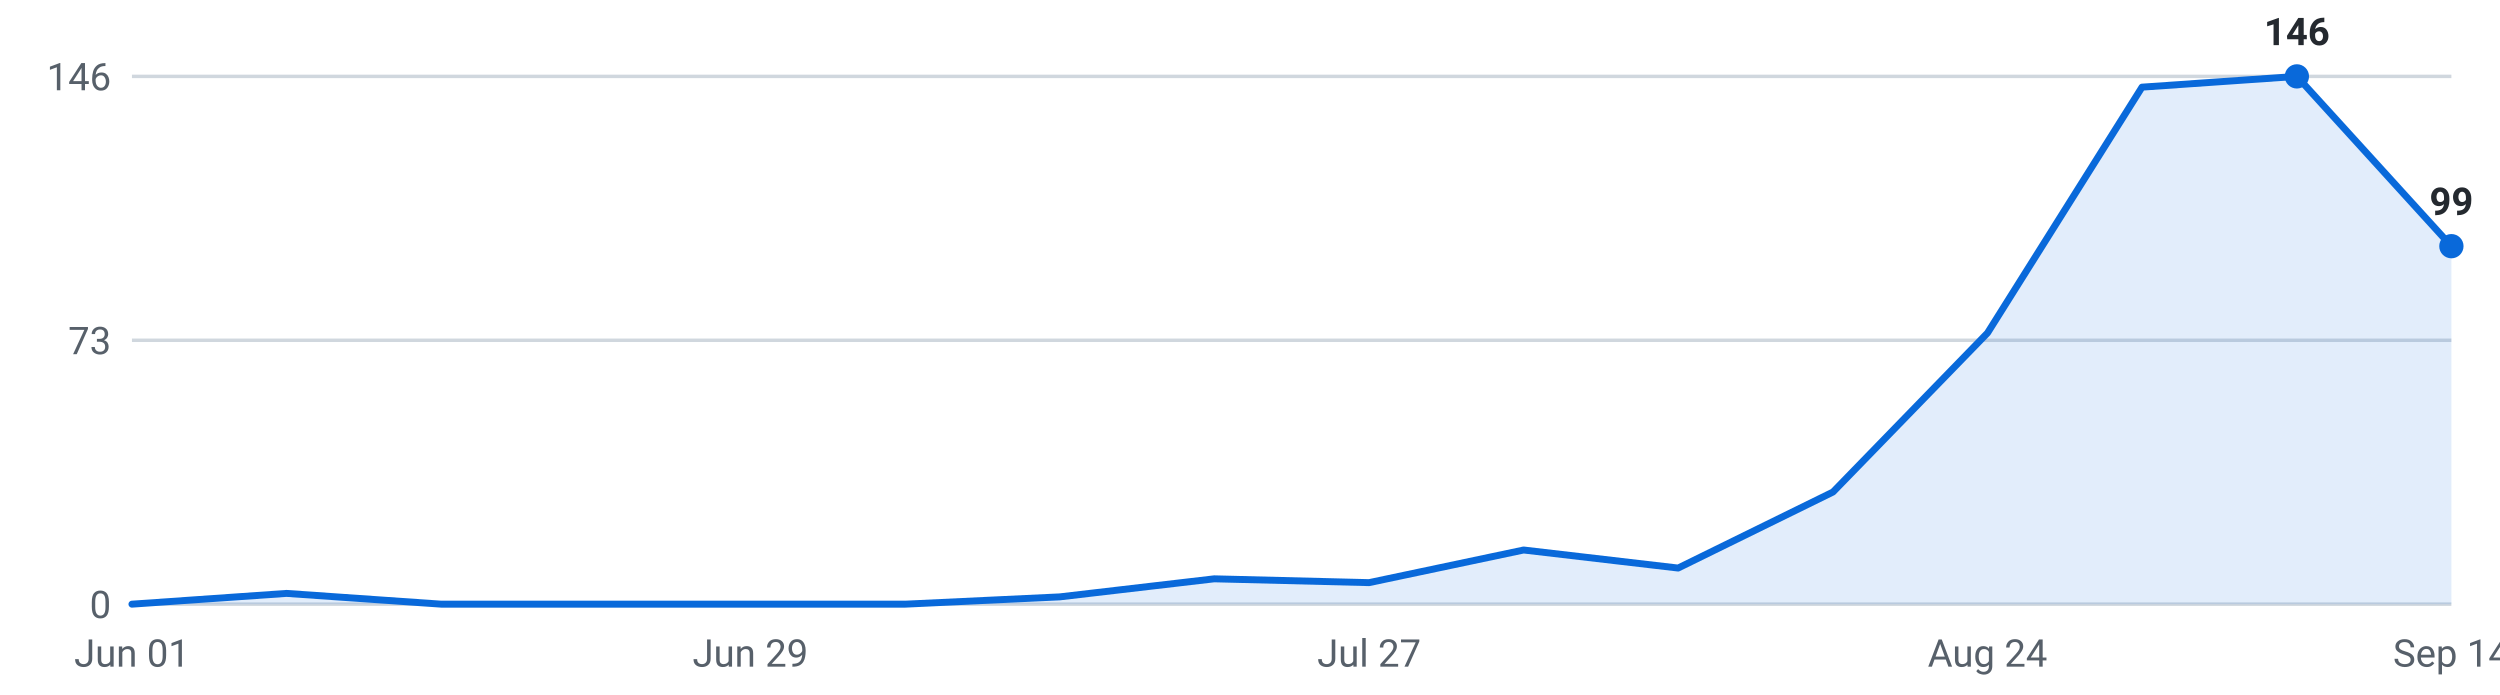
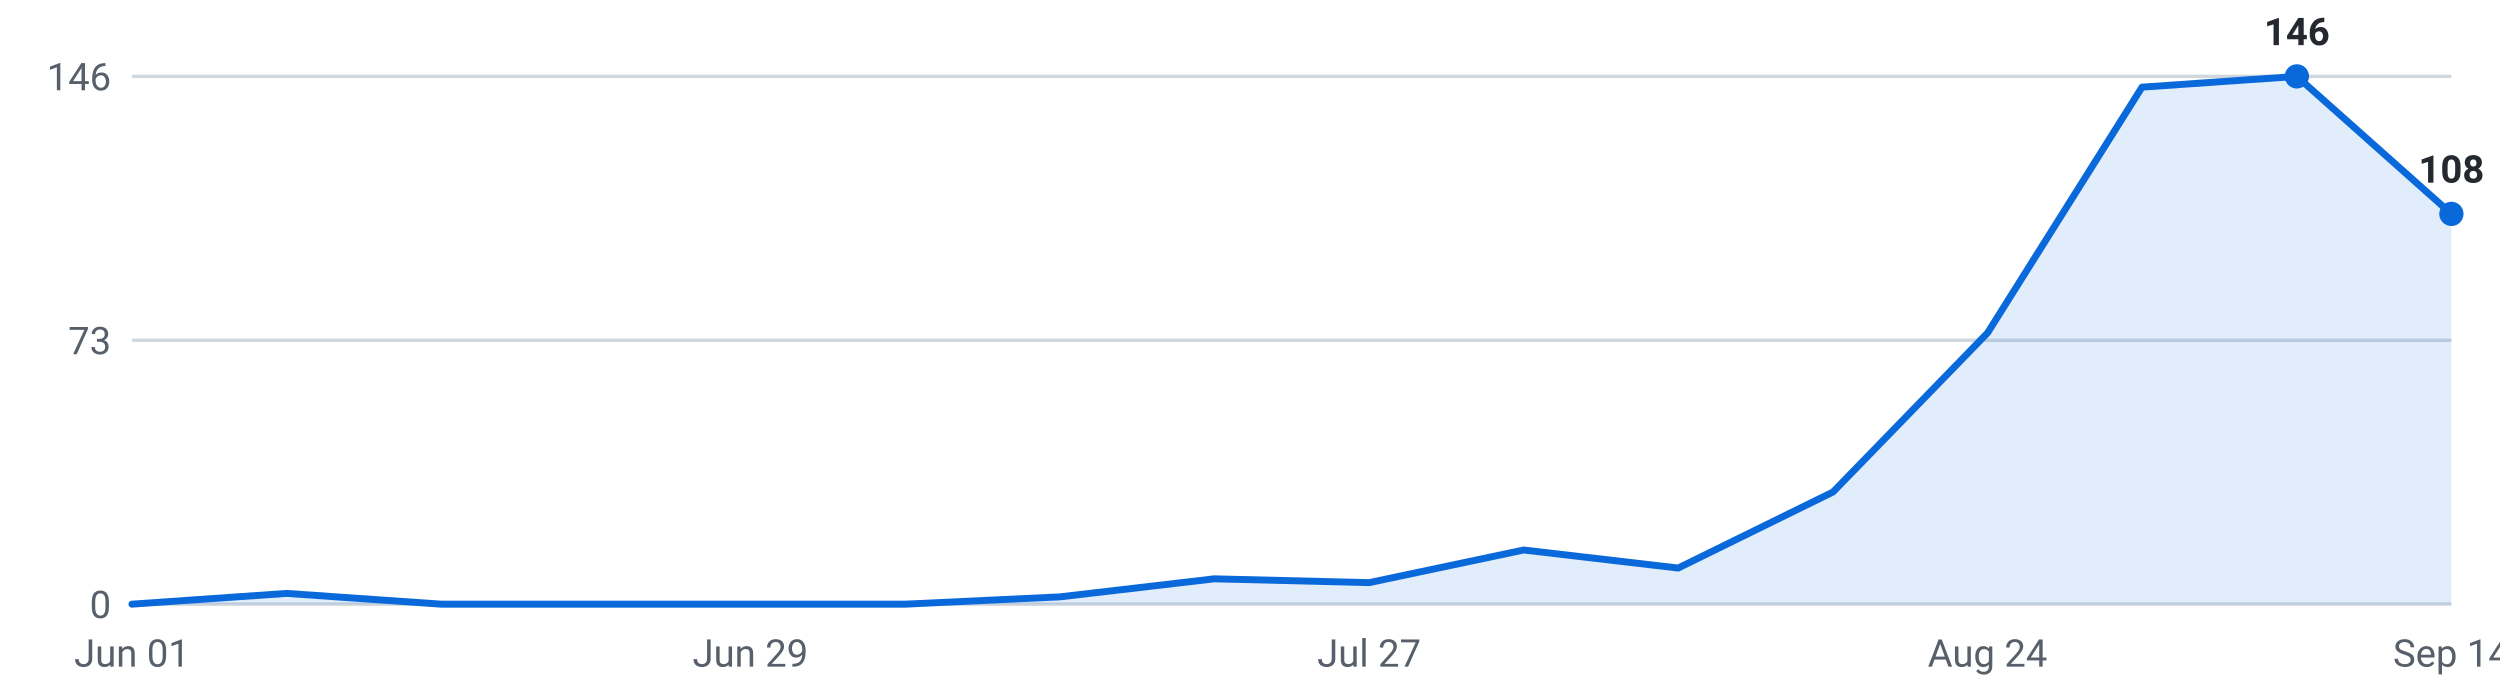
<svg xmlns="http://www.w3.org/2000/svg" viewBox="0 0 720 200" width="720" height="200" role="img" aria-label="Internships posted per week, last 16 weeks">
  <g font-family="-apple-system,Segoe UI,Roboto,sans-serif" font-size="11">
    <line x1="38" y1="174.0" x2="706" y2="174.0" stroke="#d0d7de" stroke-width="1" />
    <text x="32" y="178.0" text-anchor="end" fill="#57606a">0</text>
    <line x1="38" y1="98.0" x2="706" y2="98.0" stroke="#d0d7de" stroke-width="1" />
    <text x="32" y="102.0" text-anchor="end" fill="#57606a">73</text>
    <line x1="38" y1="22.0" x2="706" y2="22.0" stroke="#d0d7de" stroke-width="1" />
    <text x="32" y="26.0" text-anchor="end" fill="#57606a">146</text>
-     <path d="M38.0,174 L38.0,174.0 L82.5,170.9 L127.1,174.0 L171.6,174.0 L216.1,174.0 L260.7,174.0 L305.2,171.9 L349.7,166.7 L394.3,167.8 L438.8,158.4 L483.3,163.6 L527.9,141.7 L572.4,95.9 L616.9,25.1 L661.5,22.0 L706.0,70.9 L706.0,174 Z" fill="#0969da" fill-opacity="0.12" />
-     <polyline points="38.0,174.0 82.5,170.9 127.1,174.0 171.6,174.0 216.1,174.0 260.7,174.0 305.2,171.9 349.7,166.7 394.3,167.8 438.8,158.4 483.3,163.6 527.9,141.7 572.4,95.9 616.9,25.1 661.5,22.0 706.0,70.9" fill="none" stroke="#0969da" stroke-width="2" stroke-linejoin="round" stroke-linecap="round" />
+     <path d="M38.0,174 L38.0,174.0 L82.5,170.9 L127.1,174.0 L171.6,174.0 L216.1,174.0 L260.7,174.0 L305.2,171.9 L349.7,166.7 L394.3,167.8 L438.8,158.4 L483.3,163.6 L527.9,141.7 L572.4,95.9 L616.9,25.1 L661.5,22.0 L706.0,61.6 L706.0,174 Z" fill="#0969da" fill-opacity="0.12" />
+     <polyline points="38.0,174.0 82.5,170.9 127.1,174.0 171.6,174.0 216.1,174.0 260.7,174.0 305.2,171.9 349.7,166.7 394.3,167.8 438.8,158.4 483.3,163.6 527.9,141.7 572.4,95.9 616.9,25.1 661.5,22.0 706.0,61.6" fill="none" stroke="#0969da" stroke-width="2" stroke-linejoin="round" stroke-linecap="round" />
    <circle cx="661.5" cy="22.0" r="3.5" fill="#0969da" />
    <text x="661.5" y="13.0" text-anchor="middle" fill="#24292f" font-weight="600">146</text>
-     <circle cx="706.0" cy="70.9" r="3.5" fill="#0969da" />
-     <text x="706.0" y="61.9" text-anchor="middle" fill="#24292f" font-weight="600">99</text>
+     <circle cx="706.0" cy="61.6" r="3.5" fill="#0969da" />
+     <text x="706.0" y="52.6" text-anchor="middle" fill="#24292f" font-weight="600">108</text>
    <text x="38.0" y="192" text-anchor="middle" fill="#57606a">Jun 01</text>
    <text x="216.1" y="192" text-anchor="middle" fill="#57606a">Jun 29</text>
    <text x="394.3" y="192" text-anchor="middle" fill="#57606a">Jul 27</text>
    <text x="572.4" y="192" text-anchor="middle" fill="#57606a">Aug 24</text>
    <text x="706.0" y="192" text-anchor="middle" fill="#57606a">Sep 14</text>
  </g>
</svg>
